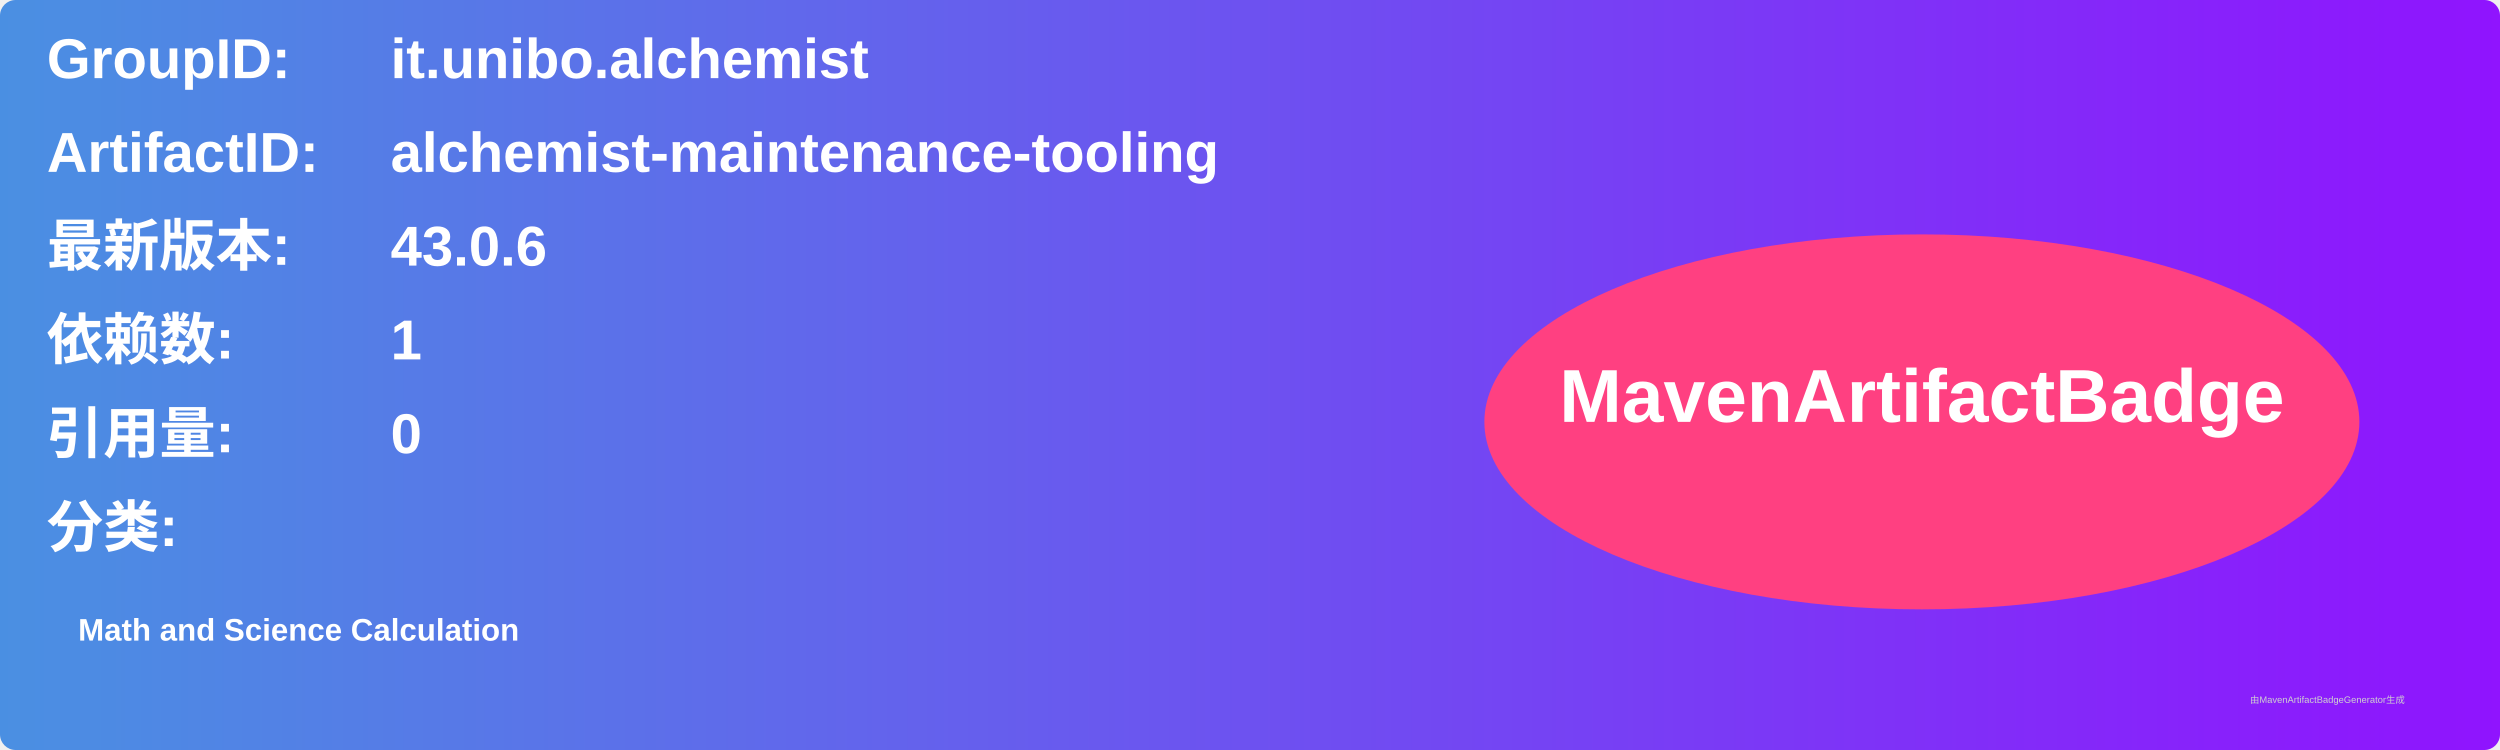
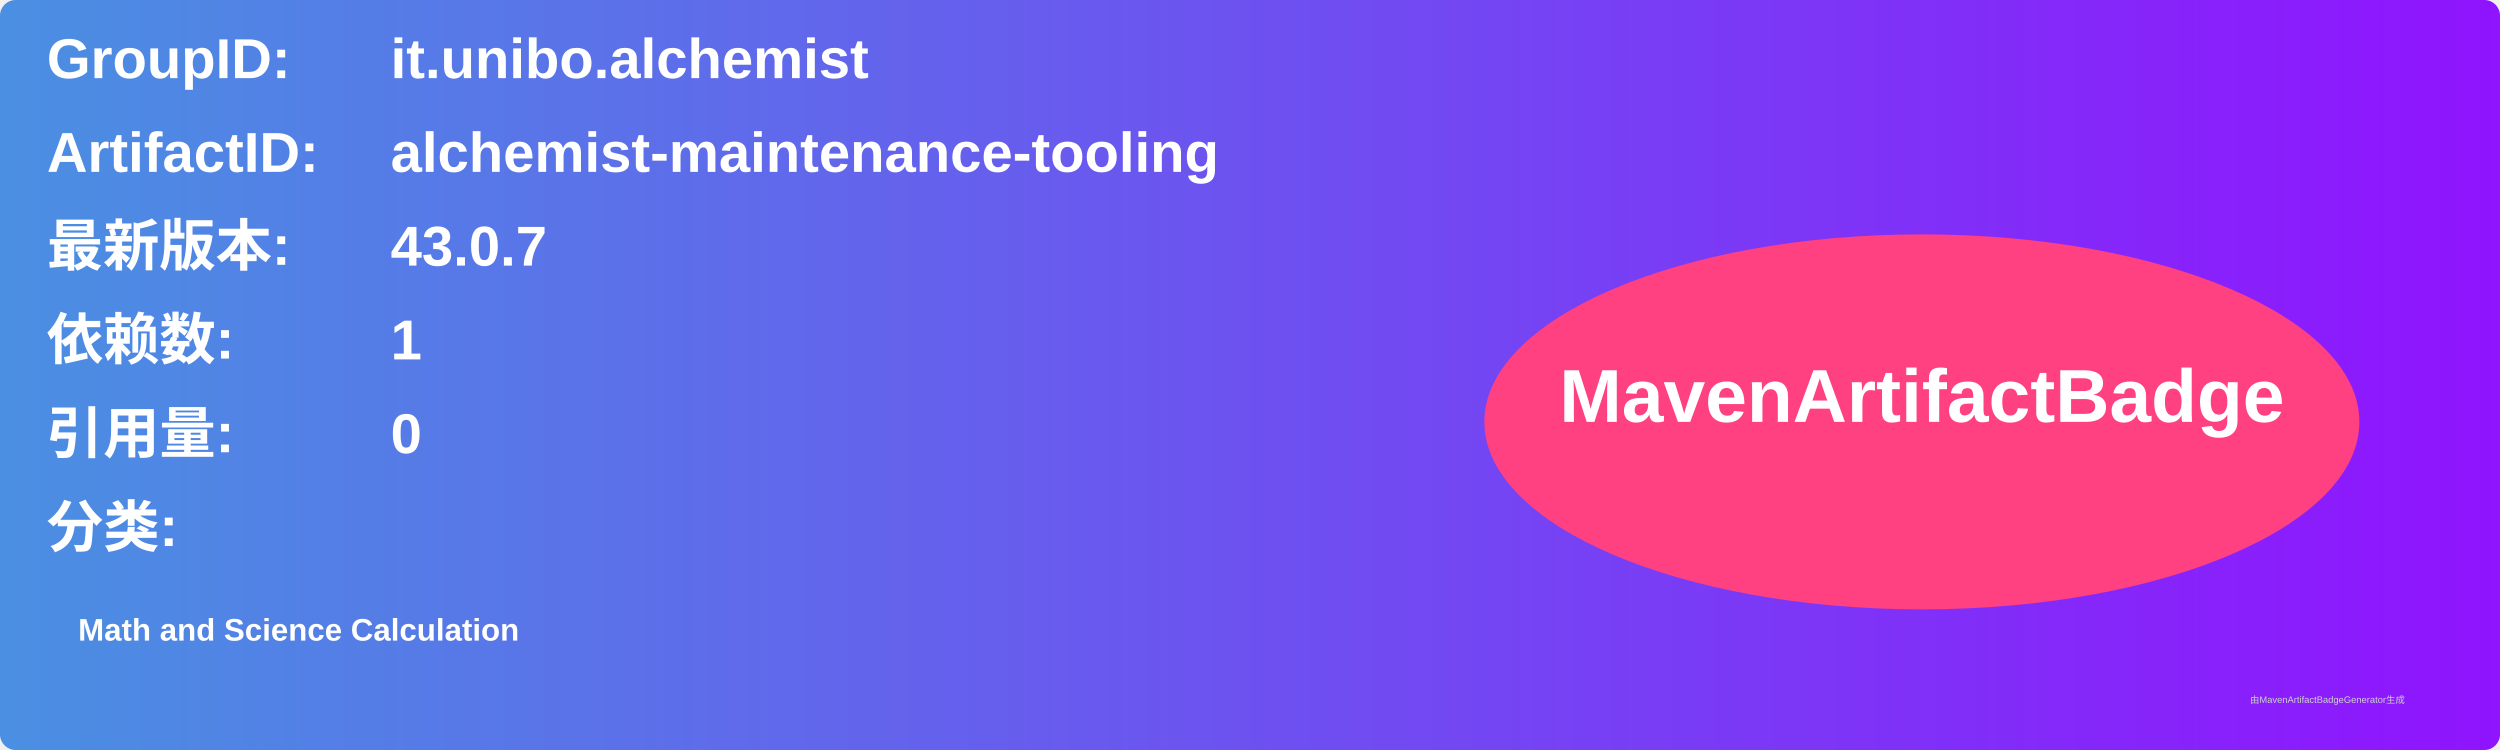
<svg xmlns="http://www.w3.org/2000/svg" width="800" height="240" viewBox="0 0 800 240">
  <linearGradient id="grad" x1="0%" y1="0%" x2="100%" y2="0%">
    <stop offset="0%" stop-color="#4a90e2" />
    <stop offset="100%" stop-color="#9013fe" />
  </linearGradient>
  <rect width="100%" height="100%" rx="5" ry="5" fill="url(#grad)" />
  <g transform="translate(15, 15)">
    <text x="0" y="10" font-family="Arial" font-size="18" fill="white" font-weight="bold" width="260">GroupID:</text>
    <text x="110" y="10" font-family="Arial" font-size="18" fill="white" font-weight="bold" width="460">it.unibo.alchemist</text>
    <text x="0" y="40" font-family="Arial" font-size="18" fill="white" font-weight="bold" width="260">ArtifactID:</text>
    <text x="110" y="40" font-family="Arial" font-size="18" fill="white" font-weight="bold" width="460">alchemist-maintenance-tooling</text>
    <text x="0" y="70" font-family="Arial" font-size="18" fill="white" font-weight="bold">最新版本:</text>
    <text x="110" y="70" font-family="Arial" font-size="18" fill="white" font-weight="bold">
-       <tspan font-weight="bold">43.0.6</tspan>
+       <tspan font-weight="bold">43.0.7</tspan>
    </text>
    <text x="0" y="100" font-family="Arial" font-size="18" fill="white" font-weight="bold">依赖数: </text>
    <text x="110" y="100" font-family="Arial" font-size="18" fill="white">
      <tspan font-weight="bold">1</tspan>
    </text>
    <text x="0" y="130" font-family="Arial" font-size="18" fill="white" font-weight="bold">引用量: </text>
    <text x="110" y="130" font-family="Arial" font-size="18" fill="white">
      <tspan font-weight="bold">0</tspan>
    </text>
    <text x="0" y="160" font-family="Arial" font-size="18" fill="white" font-weight="bold">分类:</text>
    <text x="10" y="190" font-family="Arial" font-size="10" fill="white">
      <tspan font-weight="bold">Math and Science Calculation</tspan>
    </text>
    <ellipse cx="600" cy="120" rx="140" ry="60" fill="#ff4081" />
    <text x="600" y="120" text-anchor="middle" font-family="Arial" font-size="24" fill="white" font-weight="bold">MavenArtifactBadge</text>
  </g>
  <text x="720" y="225" font-family="Arial" font-size="3" fill="#d0d0d0">由MavenArtifactBadgeGenerator生成</text>
</svg>
